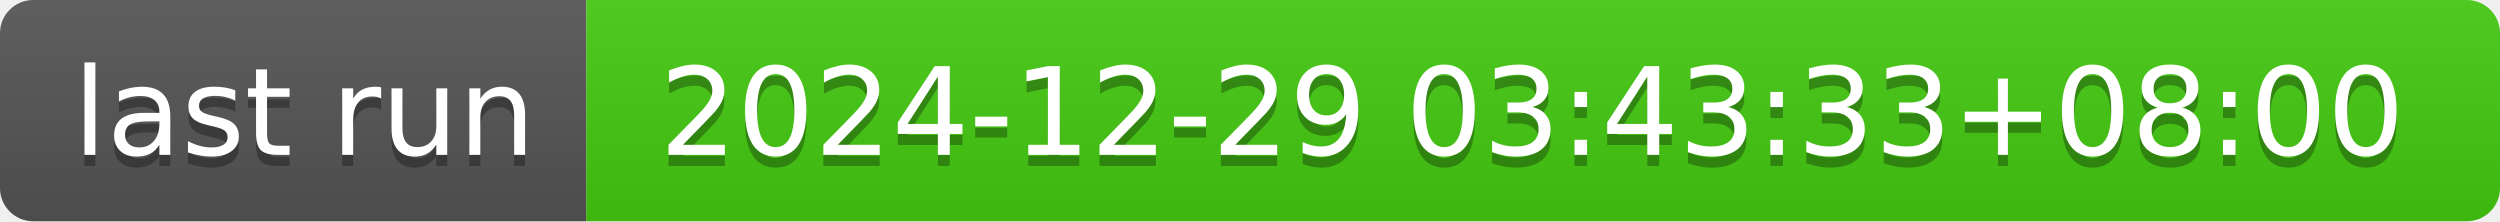
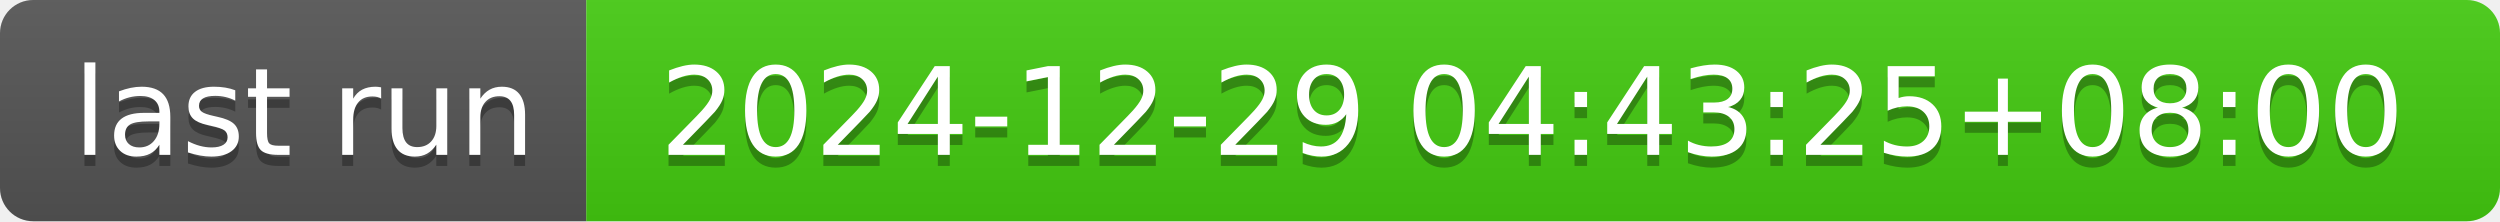
- <svg xmlns="http://www.w3.org/2000/svg" width="226" height="20" role="img" aria-label="last run: 2024-12-29 03:43:33+08:00">
+ <svg xmlns="http://www.w3.org/2000/svg" width="226" height="20" role="img" aria-label="last run: 2024-12-29 04:43:25+08:00">
  <linearGradient id="s" x2="0" y2="100%">
    <stop offset="0" stop-color="#bbb" stop-opacity=".1" />
    <stop offset="1" stop-opacity=".1" />
  </linearGradient>
  <clipPath id="r">
    <rect width="226" height="20" rx="3" fill="#fff" />
  </clipPath>
  <g clip-path="url(#r)">
    <rect width="53" height="20" fill="#555" />
    <rect x="53" width="173" height="20" fill="#4c1" />
    <rect width="226" height="20" fill="url(#s)" />
  </g>
  <g fill="#fff" text-anchor="middle" font-family="Verdana,Geneva,DejaVu Sans,sans-serif" text-rendering="geometricPrecision" font-size="110">
    <text aria-hidden="true" x="275" y="150" fill="#010101" fill-opacity=".3" transform="scale(.1)" textLength="430">last run</text>
    <text x="275" y="140" transform="scale(.1)" fill="#fff" textLength="430">last run</text>
-     <text aria-hidden="true" x="1385" y="150" fill="#010101" fill-opacity=".3" transform="scale(.1)" textLength="1630">2024-12-29 03:43:33+08:00</text>
-     <text x="1385" y="140" transform="scale(.1)" fill="#fff" textLength="1630">2024-12-29 03:43:33+08:00</text>
+     <text aria-hidden="true" x="1385" y="150" fill="#010101" fill-opacity=".3" transform="scale(.1)" textLength="1630">2024-12-29 04:43:25+08:00</text>
+     <text x="1385" y="140" transform="scale(.1)" fill="#fff" textLength="1630">2024-12-29 04:43:25+08:00</text>
  </g>
</svg>
